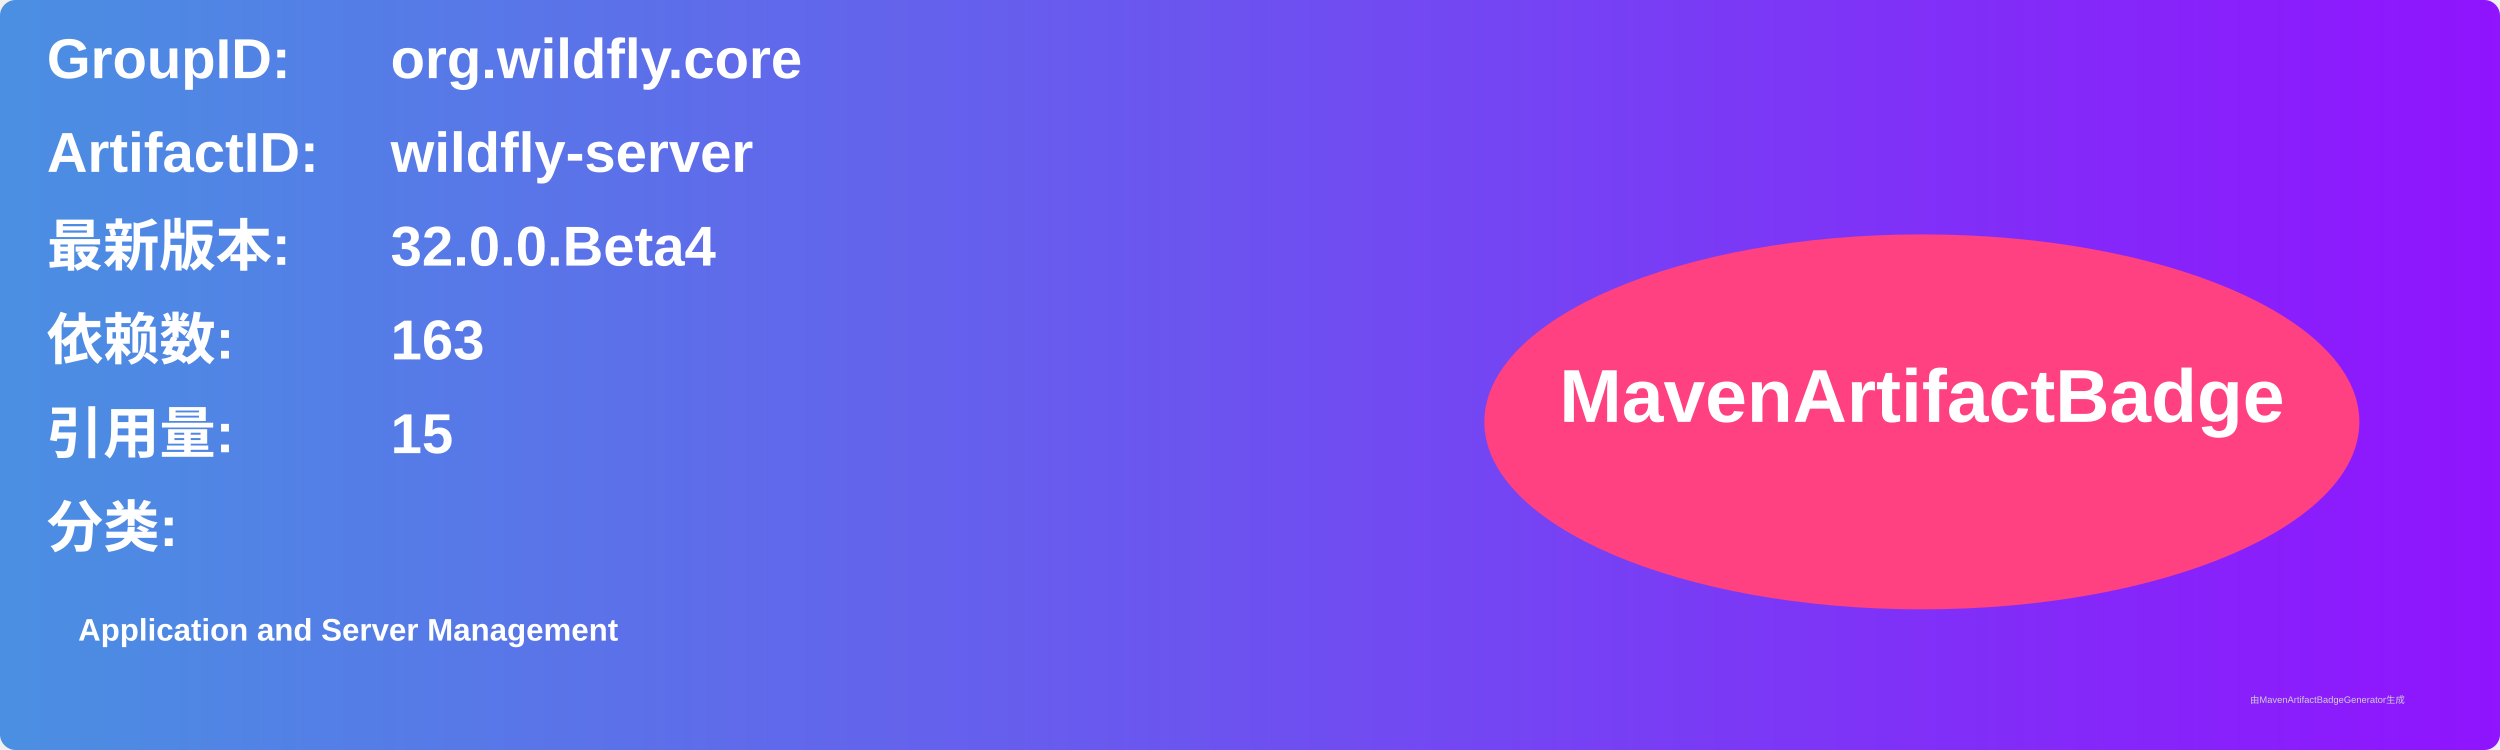
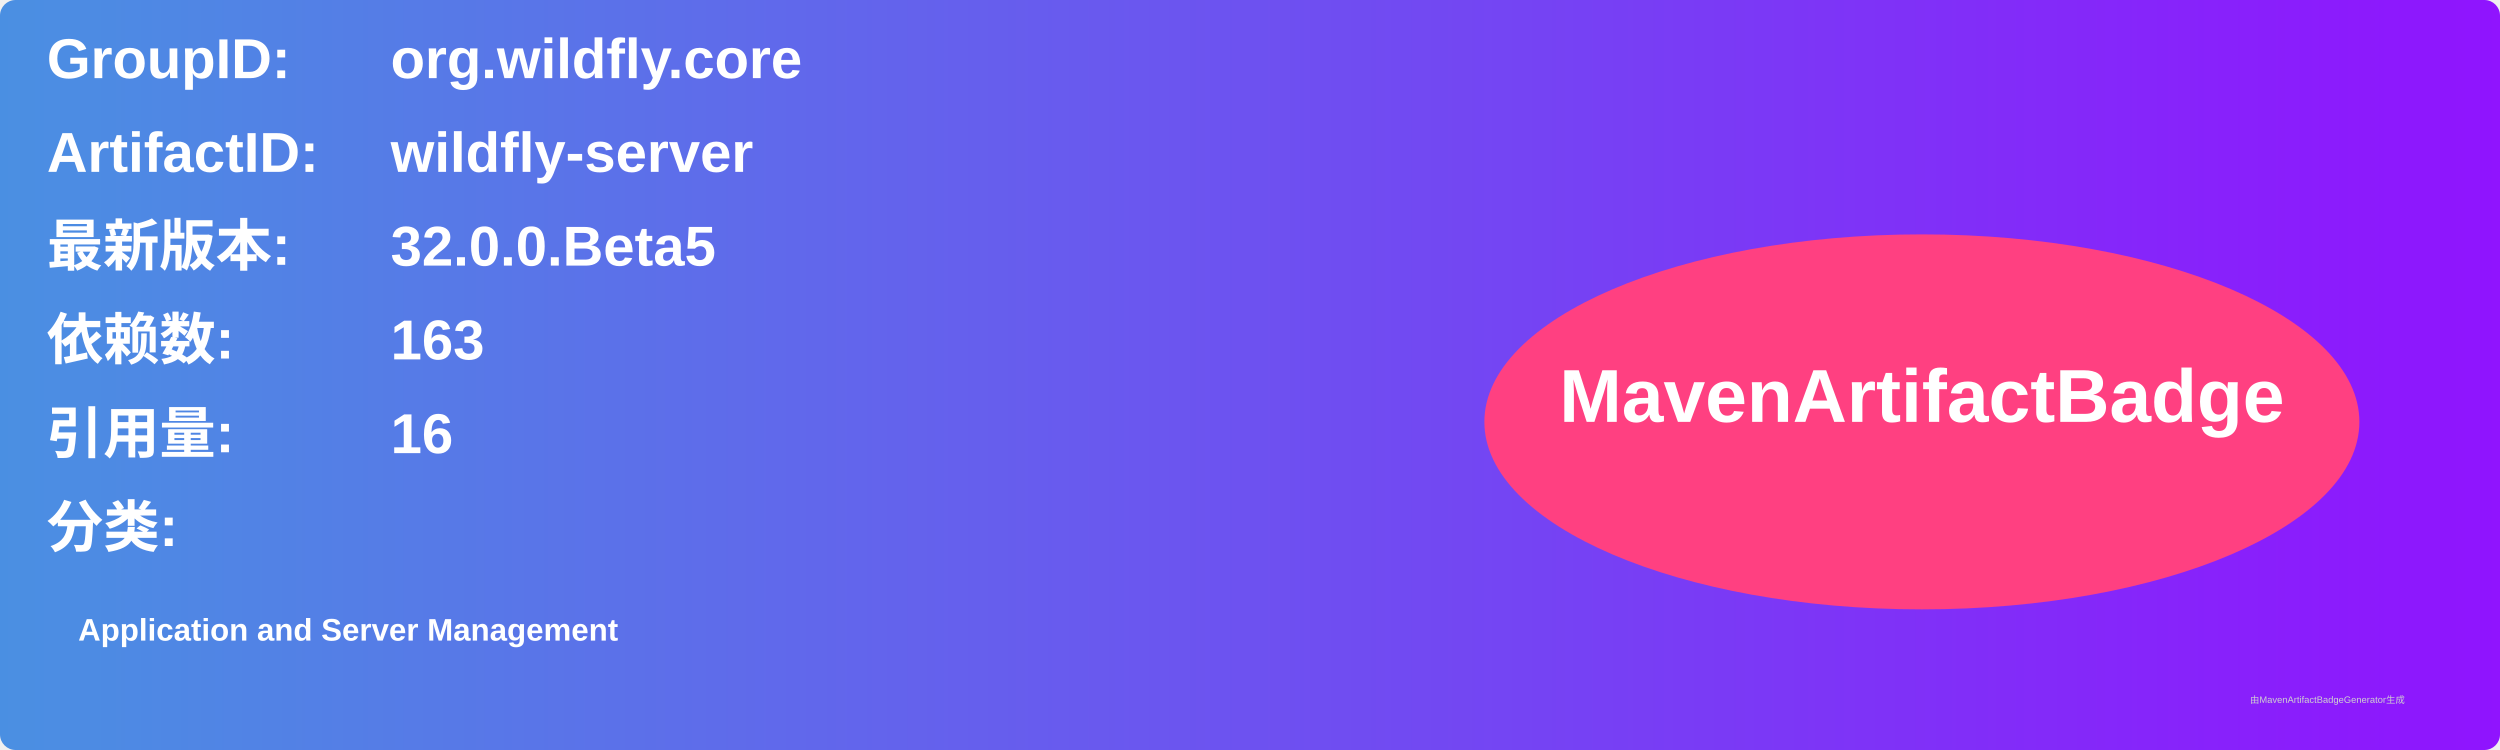
<svg xmlns="http://www.w3.org/2000/svg" width="800" height="240" viewBox="0 0 800 240">
  <linearGradient id="grad" x1="0%" y1="0%" x2="100%" y2="0%">
    <stop offset="0%" stop-color="#4a90e2" />
    <stop offset="100%" stop-color="#9013fe" />
  </linearGradient>
  <rect width="100%" height="100%" rx="5" ry="5" fill="url(#grad)" />
  <g transform="translate(15, 15)">
    <text x="0" y="10" font-family="Arial" font-size="18" fill="white" font-weight="bold" width="260">GroupID:</text>
    <text x="110" y="10" font-family="Arial" font-size="18" fill="white" font-weight="bold" width="460">org.wildfly.core</text>
    <text x="0" y="40" font-family="Arial" font-size="18" fill="white" font-weight="bold" width="260">ArtifactID:</text>
    <text x="110" y="40" font-family="Arial" font-size="18" fill="white" font-weight="bold" width="460">wildfly-server</text>
    <text x="0" y="70" font-family="Arial" font-size="18" fill="white" font-weight="bold">最新版本:</text>
    <text x="110" y="70" font-family="Arial" font-size="18" fill="white" font-weight="bold">
-       <tspan font-weight="bold">32.0.0.Beta4</tspan>
+       <tspan font-weight="bold">32.0.0.Beta5</tspan>
    </text>
    <text x="0" y="100" font-family="Arial" font-size="18" fill="white" font-weight="bold">依赖数: </text>
    <text x="110" y="100" font-family="Arial" font-size="18" fill="white">
      <tspan font-weight="bold">163</tspan>
    </text>
    <text x="0" y="130" font-family="Arial" font-size="18" fill="white" font-weight="bold">引用量: </text>
    <text x="110" y="130" font-family="Arial" font-size="18" fill="white">
-       <tspan font-weight="bold">15</tspan>
+       <tspan font-weight="bold">16</tspan>
    </text>
    <text x="0" y="160" font-family="Arial" font-size="18" fill="white" font-weight="bold">分类:</text>
    <text x="10" y="190" font-family="Arial" font-size="10" fill="white">
      <tspan font-weight="bold">Application and Server Management</tspan>
    </text>
    <ellipse cx="600" cy="120" rx="140" ry="60" fill="#ff4081" />
    <text x="600" y="120" text-anchor="middle" font-family="Arial" font-size="24" fill="white" font-weight="bold">MavenArtifactBadge</text>
  </g>
  <text x="720" y="225" font-family="Arial" font-size="3" fill="#d0d0d0">由MavenArtifactBadgeGenerator生成</text>
</svg>
